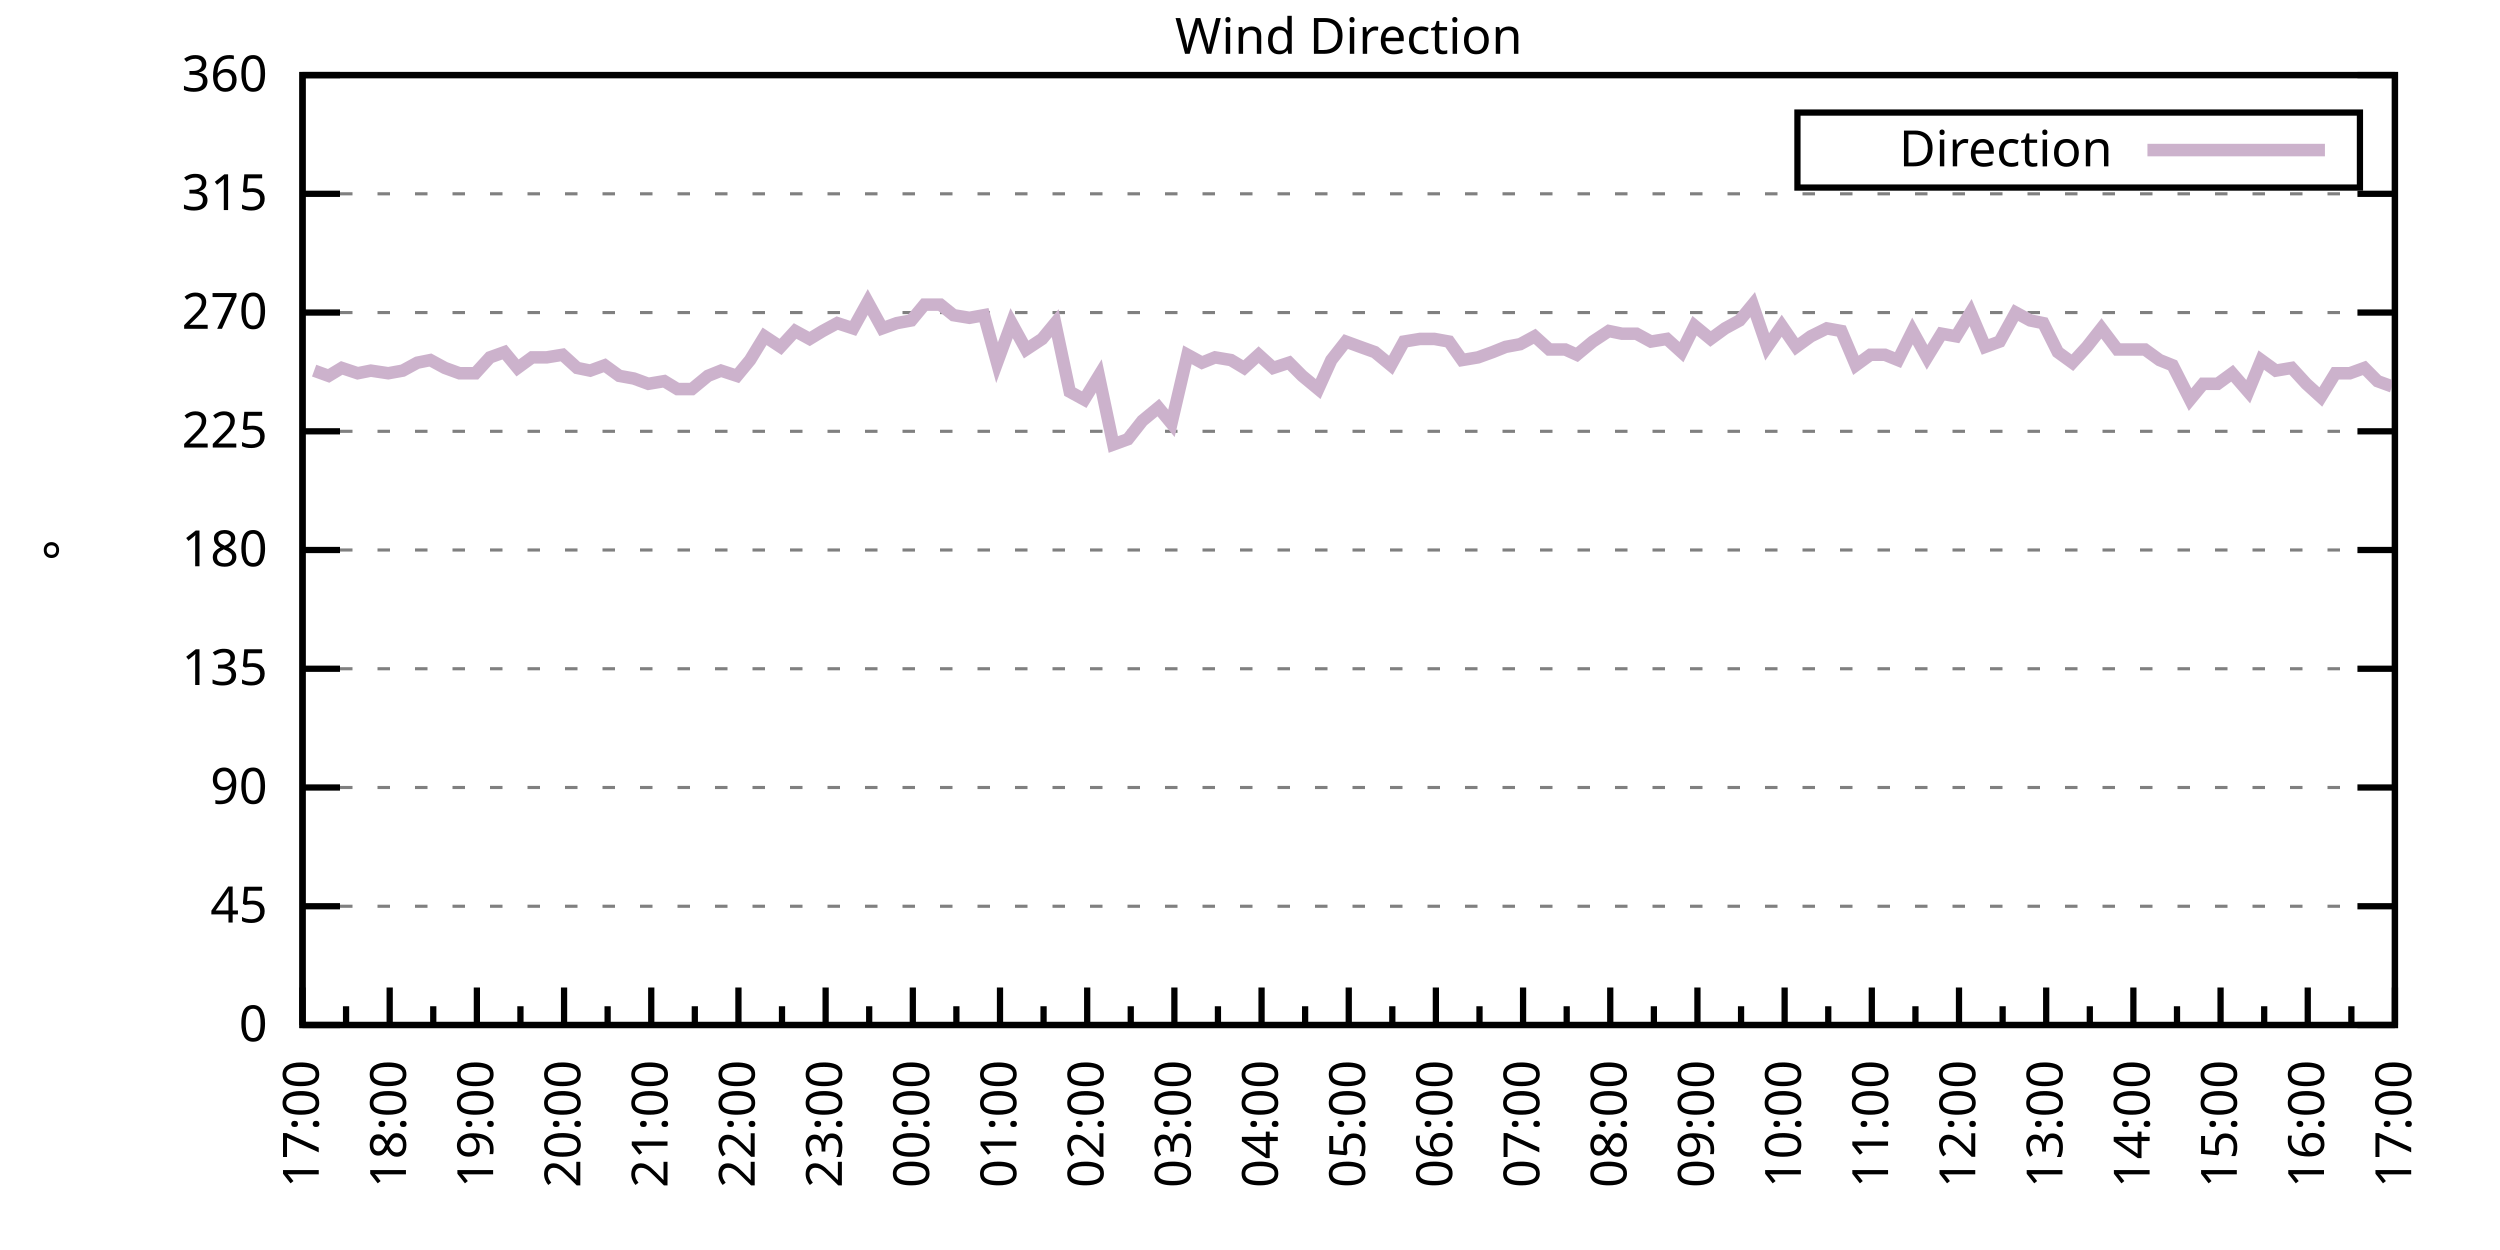
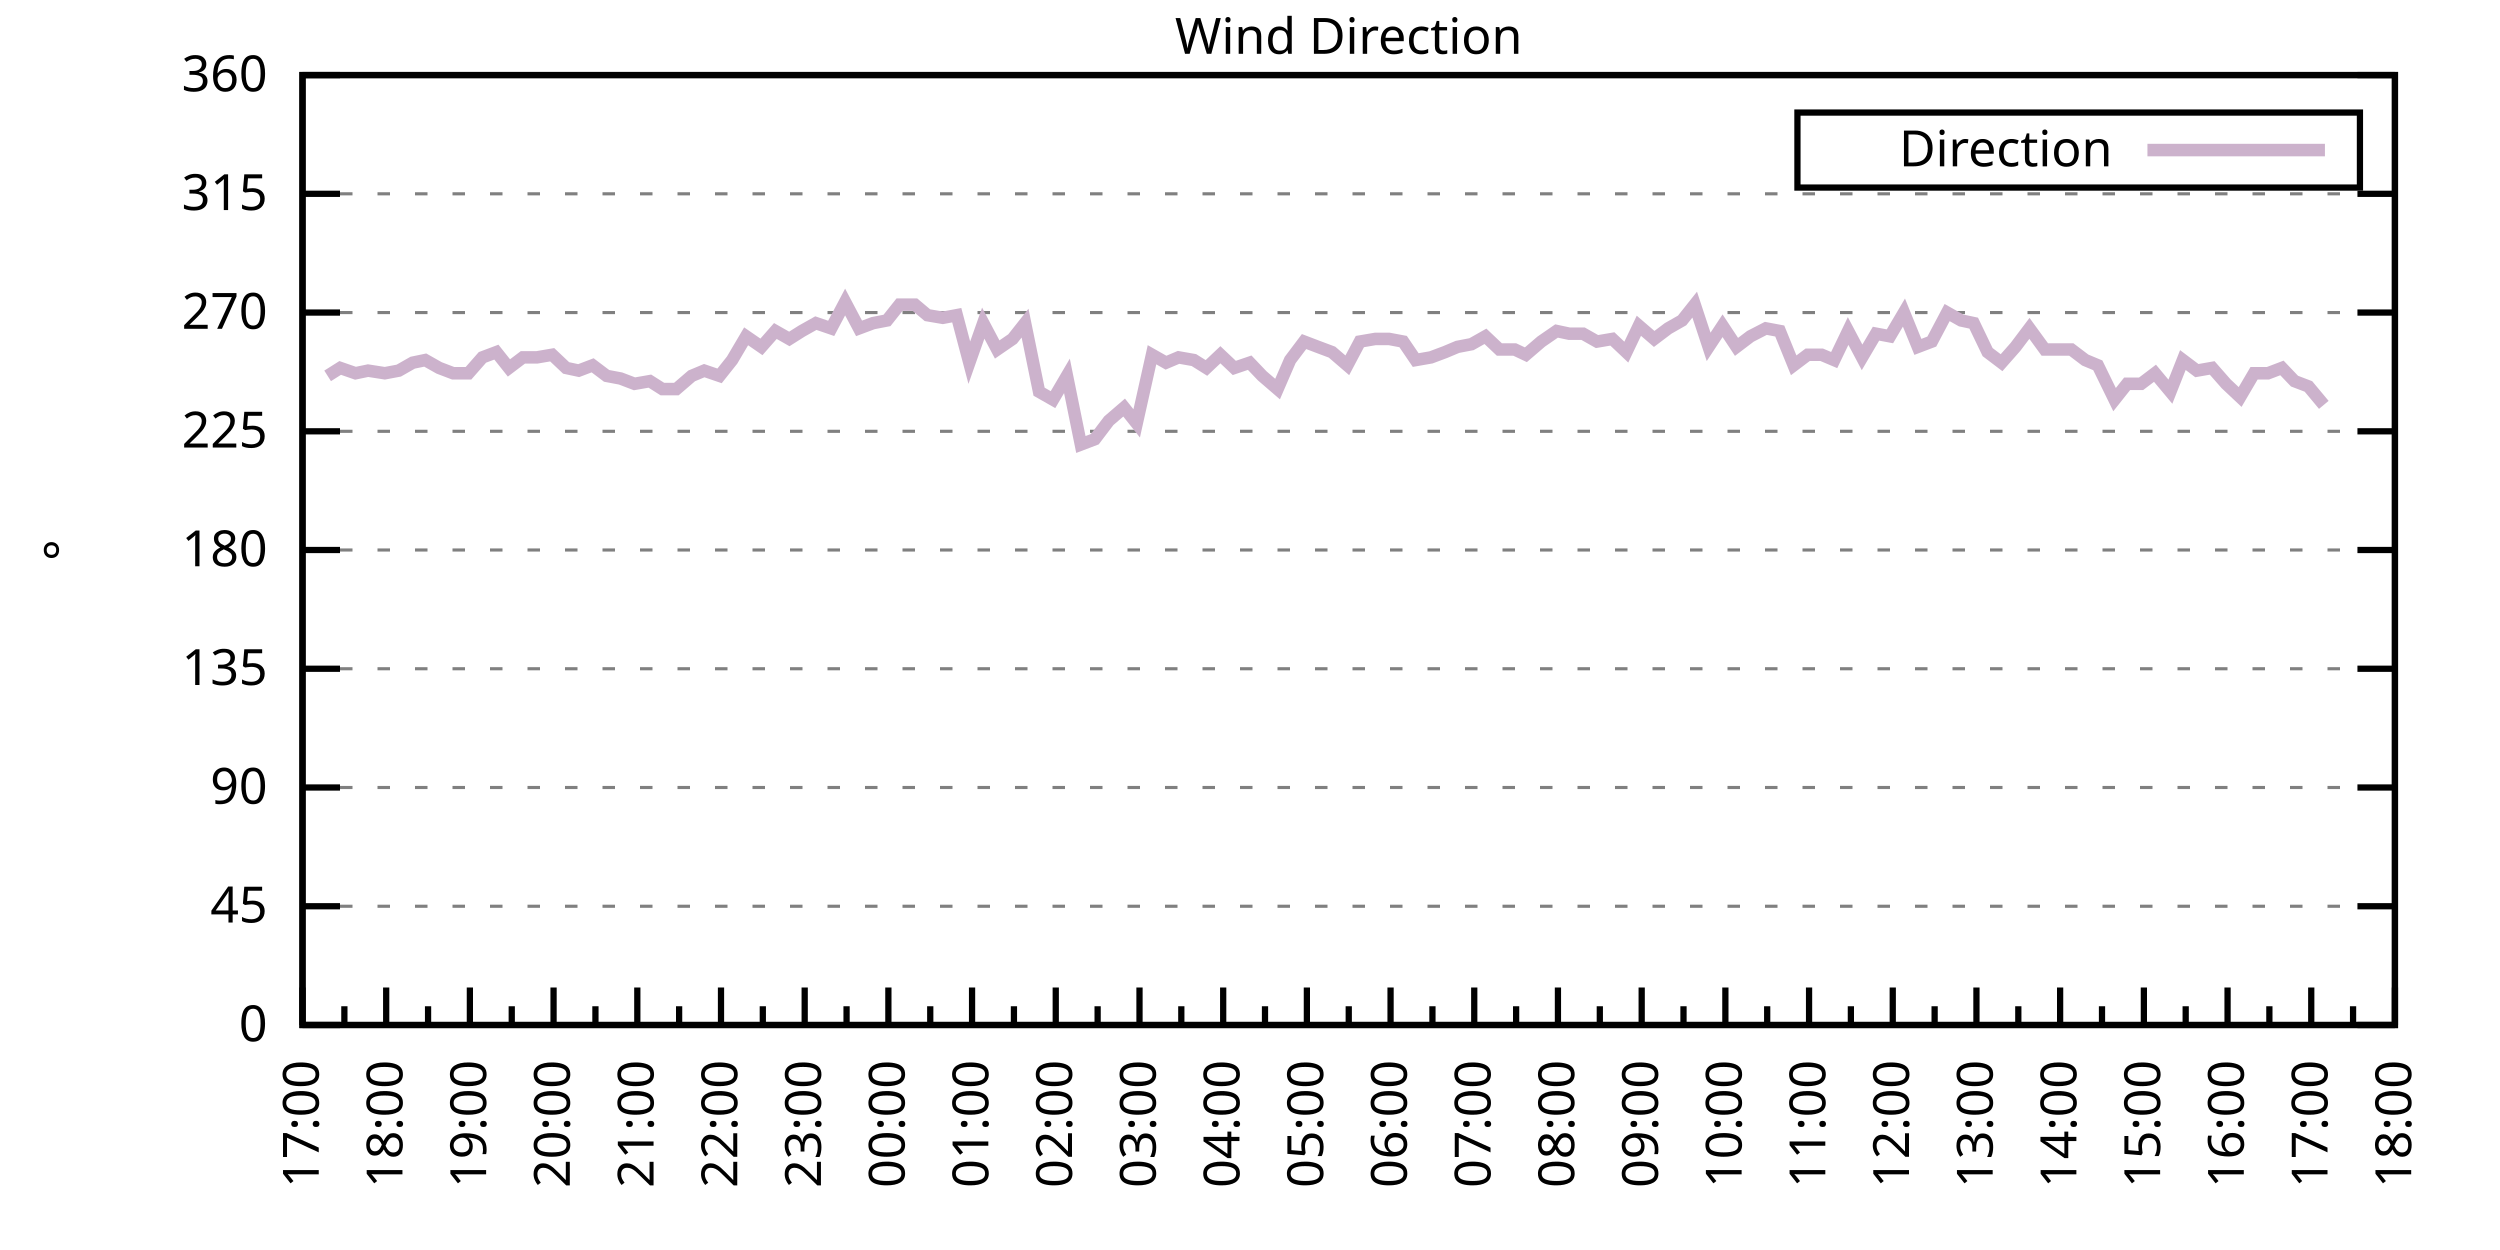
<svg xmlns="http://www.w3.org/2000/svg" xmlns:xlink="http://www.w3.org/1999/xlink" width="400" height="200" viewBox="0 0 400 200">
  <g id="gnuplot_canvas">
    <rect x="0" y="0" width="400" height="200" fill="none" />
    <defs>
      <circle id="gpDot" r="0.5" stroke-width="0.5" stroke="currentColor" />
      <path id="gpPt0" stroke-width="0.333" stroke="currentColor" d="M-1,0 h2 M0,-1 v2" />
      <path id="gpPt1" stroke-width="0.333" stroke="currentColor" d="M-1,-1 L1,1 M1,-1 L-1,1" />
      <path id="gpPt2" stroke-width="0.333" stroke="currentColor" d="M-1,0 L1,0 M0,-1 L0,1 M-1,-1 L1,1 M-1,1 L1,-1" />
      <rect id="gpPt3" stroke-width="0.333" stroke="currentColor" x="-1" y="-1" width="2" height="2" />
      <rect id="gpPt4" stroke-width="0.333" stroke="currentColor" fill="currentColor" x="-1" y="-1" width="2" height="2" />
      <circle id="gpPt5" stroke-width="0.333" stroke="currentColor" cx="0" cy="0" r="1" />
      <use xlink:href="#gpPt5" id="gpPt6" fill="currentColor" stroke="none" />
      <path id="gpPt7" stroke-width="0.333" stroke="currentColor" d="M0,-1.33 L-1.33,0.67 L1.33,0.67 z" />
      <use xlink:href="#gpPt7" id="gpPt8" fill="currentColor" stroke="none" />
      <use xlink:href="#gpPt7" id="gpPt9" stroke="currentColor" transform="rotate(180)" />
      <use xlink:href="#gpPt9" id="gpPt10" fill="currentColor" stroke="none" />
      <use xlink:href="#gpPt3" id="gpPt11" stroke="currentColor" transform="rotate(45)" />
      <use xlink:href="#gpPt11" id="gpPt12" fill="currentColor" stroke="none" />
      <path id="gpPt13" stroke-width="0.333" stroke="currentColor" d="M0,1.330 L1.265,0.411 L0.782,-1.067 L-0.782,-1.076 L-1.265,0.411 z" />
      <use xlink:href="#gpPt13" id="gpPt14" fill="currentColor" stroke="none" />
      <filter id="textbox" filterUnits="objectBoundingBox" x="0" y="0" height="1" width="1">
        <feFlood flood-color="white" flood-opacity="1" result="bgnd" />
        <feComposite in="SourceGraphic" in2="bgnd" operator="atop" />
      </filter>
      <filter id="greybox" filterUnits="objectBoundingBox" x="0" y="0" height="1" width="1">
        <feFlood flood-color="lightgrey" flood-opacity="1" result="grey" />
        <feComposite in="SourceGraphic" in2="grey" operator="atop" />
      </filter>
    </defs>
    <g fill="none" color="white" stroke="currentColor" stroke-width="1.00" stroke-linecap="butt" stroke-linejoin="miter">
</g>
    <g fill="none" color="black" stroke="currentColor" stroke-width="1.00" stroke-linecap="butt" stroke-linejoin="miter">
      <g stroke="none" shape-rendering="crispEdges">
        <polygon fill="rgb(255, 255, 255)" points="48.40,164.00 383.18,164.00 383.18,12.02 48.40,12.02 " />
      </g>
    </g>
    <g fill="none" color="black" stroke="currentColor" stroke-width="1.00" stroke-linecap="butt" stroke-linejoin="miter">
</g>
    <g fill="none" color="black" stroke="black" stroke-width="0.50" stroke-linecap="butt" stroke-linejoin="miter">
</g>
    <g fill="none" color="gray" stroke="currentColor" stroke-width="0.50" stroke-linecap="butt" stroke-linejoin="miter">
      <path stroke="gray" stroke-dasharray="2,4" class="gridline" d="M48.40,164.00 L383.19,164.00  " />
    </g>
    <g fill="none" color="gray" stroke="gray" stroke-width="1.00" stroke-linecap="butt" stroke-linejoin="miter">
</g>
    <g fill="none" color="black" stroke="currentColor" stroke-width="1.00" stroke-linecap="butt" stroke-linejoin="miter">
      <path stroke="black" d="M48.40,164.00 L54.40,164.00 M383.19,164.00 L377.19,164.00  " />
      <g transform="translate(42.80,166.60)" stroke="none" fill="black" font-family="Sans" font-size="8.00" text-anchor="end">
        <text>
          <tspan font-family="Sans"> 0</tspan>
        </text>
      </g>
    </g>
    <g fill="none" color="black" stroke="currentColor" stroke-width="1.00" stroke-linecap="butt" stroke-linejoin="miter">
</g>
    <g fill="none" color="black" stroke="black" stroke-width="0.50" stroke-linecap="butt" stroke-linejoin="miter">
</g>
    <g fill="none" color="gray" stroke="currentColor" stroke-width="0.50" stroke-linecap="butt" stroke-linejoin="miter">
      <path stroke="gray" stroke-dasharray="2,4" class="gridline" d="M48.40,145.00 L383.19,145.00  " />
    </g>
    <g fill="none" color="gray" stroke="gray" stroke-width="1.00" stroke-linecap="butt" stroke-linejoin="miter">
</g>
    <g fill="none" color="black" stroke="currentColor" stroke-width="1.00" stroke-linecap="butt" stroke-linejoin="miter">
      <path stroke="black" d="M48.40,145.00 L54.40,145.00 M383.19,145.00 L377.19,145.00  " />
      <g transform="translate(42.80,147.60)" stroke="none" fill="black" font-family="Sans" font-size="8.00" text-anchor="end">
        <text>
          <tspan font-family="Sans"> 45</tspan>
        </text>
      </g>
    </g>
    <g fill="none" color="black" stroke="currentColor" stroke-width="1.00" stroke-linecap="butt" stroke-linejoin="miter">
</g>
    <g fill="none" color="black" stroke="black" stroke-width="0.50" stroke-linecap="butt" stroke-linejoin="miter">
</g>
    <g fill="none" color="gray" stroke="currentColor" stroke-width="0.50" stroke-linecap="butt" stroke-linejoin="miter">
      <path stroke="gray" stroke-dasharray="2,4" class="gridline" d="M48.40,126.00 L383.19,126.00  " />
    </g>
    <g fill="none" color="gray" stroke="gray" stroke-width="1.00" stroke-linecap="butt" stroke-linejoin="miter">
</g>
    <g fill="none" color="black" stroke="currentColor" stroke-width="1.00" stroke-linecap="butt" stroke-linejoin="miter">
      <path stroke="black" d="M48.40,126.00 L54.40,126.00 M383.19,126.00 L377.19,126.00  " />
      <g transform="translate(42.80,128.60)" stroke="none" fill="black" font-family="Sans" font-size="8.00" text-anchor="end">
        <text>
          <tspan font-family="Sans"> 90</tspan>
        </text>
      </g>
    </g>
    <g fill="none" color="black" stroke="currentColor" stroke-width="1.00" stroke-linecap="butt" stroke-linejoin="miter">
</g>
    <g fill="none" color="black" stroke="black" stroke-width="0.50" stroke-linecap="butt" stroke-linejoin="miter">
</g>
    <g fill="none" color="gray" stroke="currentColor" stroke-width="0.50" stroke-linecap="butt" stroke-linejoin="miter">
      <path stroke="gray" stroke-dasharray="2,4" class="gridline" d="M48.40,107.00 L383.19,107.00  " />
    </g>
    <g fill="none" color="gray" stroke="gray" stroke-width="1.00" stroke-linecap="butt" stroke-linejoin="miter">
</g>
    <g fill="none" color="black" stroke="currentColor" stroke-width="1.00" stroke-linecap="butt" stroke-linejoin="miter">
      <path stroke="black" d="M48.40,107.00 L54.40,107.00 M383.19,107.00 L377.19,107.00  " />
      <g transform="translate(42.80,109.60)" stroke="none" fill="black" font-family="Sans" font-size="8.00" text-anchor="end">
        <text>
          <tspan font-family="Sans"> 135</tspan>
        </text>
      </g>
    </g>
    <g fill="none" color="black" stroke="currentColor" stroke-width="1.00" stroke-linecap="butt" stroke-linejoin="miter">
</g>
    <g fill="none" color="black" stroke="black" stroke-width="0.50" stroke-linecap="butt" stroke-linejoin="miter">
</g>
    <g fill="none" color="gray" stroke="currentColor" stroke-width="0.50" stroke-linecap="butt" stroke-linejoin="miter">
      <path stroke="gray" stroke-dasharray="2,4" class="gridline" d="M48.40,88.00 L383.19,88.00  " />
    </g>
    <g fill="none" color="gray" stroke="gray" stroke-width="1.00" stroke-linecap="butt" stroke-linejoin="miter">
</g>
    <g fill="none" color="black" stroke="currentColor" stroke-width="1.00" stroke-linecap="butt" stroke-linejoin="miter">
      <path stroke="black" d="M48.40,88.00 L54.40,88.00 M383.19,88.00 L377.19,88.00  " />
      <g transform="translate(42.80,90.60)" stroke="none" fill="black" font-family="Sans" font-size="8.00" text-anchor="end">
        <text>
          <tspan font-family="Sans"> 180</tspan>
        </text>
      </g>
    </g>
    <g fill="none" color="black" stroke="currentColor" stroke-width="1.00" stroke-linecap="butt" stroke-linejoin="miter">
</g>
    <g fill="none" color="black" stroke="black" stroke-width="0.50" stroke-linecap="butt" stroke-linejoin="miter">
</g>
    <g fill="none" color="gray" stroke="currentColor" stroke-width="0.50" stroke-linecap="butt" stroke-linejoin="miter">
      <path stroke="gray" stroke-dasharray="2,4" class="gridline" d="M48.40,69.01 L383.19,69.01  " />
    </g>
    <g fill="none" color="gray" stroke="gray" stroke-width="1.00" stroke-linecap="butt" stroke-linejoin="miter">
</g>
    <g fill="none" color="black" stroke="currentColor" stroke-width="1.00" stroke-linecap="butt" stroke-linejoin="miter">
      <path stroke="black" d="M48.40,69.01 L54.40,69.01 M383.19,69.01 L377.19,69.01  " />
      <g transform="translate(42.80,71.61)" stroke="none" fill="black" font-family="Sans" font-size="8.00" text-anchor="end">
        <text>
          <tspan font-family="Sans"> 225</tspan>
        </text>
      </g>
    </g>
    <g fill="none" color="black" stroke="currentColor" stroke-width="1.00" stroke-linecap="butt" stroke-linejoin="miter">
</g>
    <g fill="none" color="black" stroke="black" stroke-width="0.50" stroke-linecap="butt" stroke-linejoin="miter">
</g>
    <g fill="none" color="gray" stroke="currentColor" stroke-width="0.50" stroke-linecap="butt" stroke-linejoin="miter">
      <path stroke="gray" stroke-dasharray="2,4" class="gridline" d="M48.40,50.01 L383.19,50.01  " />
    </g>
    <g fill="none" color="gray" stroke="gray" stroke-width="1.00" stroke-linecap="butt" stroke-linejoin="miter">
</g>
    <g fill="none" color="black" stroke="currentColor" stroke-width="1.00" stroke-linecap="butt" stroke-linejoin="miter">
      <path stroke="black" d="M48.40,50.01 L54.40,50.01 M383.19,50.01 L377.19,50.01  " />
      <g transform="translate(42.80,52.61)" stroke="none" fill="black" font-family="Sans" font-size="8.00" text-anchor="end">
        <text>
          <tspan font-family="Sans"> 270</tspan>
        </text>
      </g>
    </g>
    <g fill="none" color="black" stroke="currentColor" stroke-width="1.00" stroke-linecap="butt" stroke-linejoin="miter">
</g>
    <g fill="none" color="black" stroke="black" stroke-width="0.50" stroke-linecap="butt" stroke-linejoin="miter">
</g>
    <g fill="none" color="gray" stroke="currentColor" stroke-width="0.50" stroke-linecap="butt" stroke-linejoin="miter">
      <path stroke="gray" stroke-dasharray="2,4" class="gridline" d="M48.40,31.01 L383.19,31.01  " />
    </g>
    <g fill="none" color="gray" stroke="gray" stroke-width="1.00" stroke-linecap="butt" stroke-linejoin="miter">
</g>
    <g fill="none" color="black" stroke="currentColor" stroke-width="1.00" stroke-linecap="butt" stroke-linejoin="miter">
      <path stroke="black" d="M48.40,31.01 L54.40,31.01 M383.19,31.01 L377.19,31.01  " />
      <g transform="translate(42.80,33.61)" stroke="none" fill="black" font-family="Sans" font-size="8.00" text-anchor="end">
        <text>
          <tspan font-family="Sans"> 315</tspan>
        </text>
      </g>
    </g>
    <g fill="none" color="black" stroke="currentColor" stroke-width="1.00" stroke-linecap="butt" stroke-linejoin="miter">
</g>
    <g fill="none" color="black" stroke="black" stroke-width="0.50" stroke-linecap="butt" stroke-linejoin="miter">
</g>
    <g fill="none" color="gray" stroke="currentColor" stroke-width="0.50" stroke-linecap="butt" stroke-linejoin="miter">
      <path stroke="gray" stroke-dasharray="2,4" class="gridline" d="M48.40,12.01 L383.19,12.01  " />
    </g>
    <g fill="none" color="gray" stroke="gray" stroke-width="1.00" stroke-linecap="butt" stroke-linejoin="miter">
</g>
    <g fill="none" color="black" stroke="currentColor" stroke-width="1.00" stroke-linecap="butt" stroke-linejoin="miter">
      <path stroke="black" d="M48.40,12.01 L54.40,12.01 M383.19,12.01 L377.19,12.01  " />
      <g transform="translate(42.80,14.61)" stroke="none" fill="black" font-family="Sans" font-size="8.00" text-anchor="end">
        <text>
          <tspan font-family="Sans"> 360</tspan>
        </text>
      </g>
    </g>
    <g fill="none" color="black" stroke="currentColor" stroke-width="1.00" stroke-linecap="butt" stroke-linejoin="miter">
      <path stroke="black" d="M48.40,164.00 L48.40,158.00  " />
      <g transform="translate(51.00,169.60) rotate(270)" stroke="none" fill="black" font-family="Sans" font-size="8.00" text-anchor="end">
        <text>
          <tspan font-family="Sans">17:00</tspan>
        </text>
      </g>
    </g>
    <g fill="none" color="black" stroke="currentColor" stroke-width="1.00" stroke-linecap="butt" stroke-linejoin="miter">
-       <path stroke="black" d="M55.37,164.00 L55.37,161.00 M62.35,164.00 L62.35,158.00  " />
-       <g transform="translate(64.95,169.60) rotate(270)" stroke="none" fill="black" font-family="Sans" font-size="8.00" text-anchor="end">
+       <path stroke="black" d="M55.10,164.00 L55.10,161.00 M61.79,164.00 L61.79,158.00  " />
+       <g transform="translate(64.39,169.60) rotate(270)" stroke="none" fill="black" font-family="Sans" font-size="8.00" text-anchor="end">
        <text>
          <tspan font-family="Sans">18:00</tspan>
        </text>
      </g>
    </g>
    <g fill="none" color="black" stroke="currentColor" stroke-width="1.00" stroke-linecap="butt" stroke-linejoin="miter">
-       <path stroke="black" d="M69.32,164.00 L69.32,161.00 M76.30,164.00 L76.30,158.00  " />
-       <g transform="translate(78.90,169.60) rotate(270)" stroke="none" fill="black" font-family="Sans" font-size="8.00" text-anchor="end">
+       <path stroke="black" d="M68.49,164.00 L68.49,161.00 M75.18,164.00 L75.18,158.00  " />
+       <g transform="translate(77.78,169.60) rotate(270)" stroke="none" fill="black" font-family="Sans" font-size="8.00" text-anchor="end">
        <text>
          <tspan font-family="Sans">19:00</tspan>
        </text>
      </g>
    </g>
    <g fill="none" color="black" stroke="currentColor" stroke-width="1.00" stroke-linecap="butt" stroke-linejoin="miter">
-       <path stroke="black" d="M83.27,164.00 L83.27,161.00 M90.25,164.00 L90.25,158.00  " />
-       <g transform="translate(92.85,169.60) rotate(270)" stroke="none" fill="black" font-family="Sans" font-size="8.00" text-anchor="end">
+       <path stroke="black" d="M81.88,164.00 L81.88,161.00 M88.57,164.00 L88.57,158.00  " />
+       <g transform="translate(91.17,169.60) rotate(270)" stroke="none" fill="black" font-family="Sans" font-size="8.00" text-anchor="end">
        <text>
          <tspan font-family="Sans">20:00</tspan>
        </text>
      </g>
    </g>
    <g fill="none" color="black" stroke="currentColor" stroke-width="1.00" stroke-linecap="butt" stroke-linejoin="miter">
-       <path stroke="black" d="M97.22,164.00 L97.22,161.00 M104.20,164.00 L104.20,158.00  " />
-       <g transform="translate(106.80,169.60) rotate(270)" stroke="none" fill="black" font-family="Sans" font-size="8.00" text-anchor="end">
+       <path stroke="black" d="M95.27,164.00 L95.27,161.00 M101.97,164.00 L101.97,158.00  " />
+       <g transform="translate(104.57,169.60) rotate(270)" stroke="none" fill="black" font-family="Sans" font-size="8.00" text-anchor="end">
        <text>
          <tspan font-family="Sans">21:00</tspan>
        </text>
      </g>
    </g>
    <g fill="none" color="black" stroke="currentColor" stroke-width="1.00" stroke-linecap="butt" stroke-linejoin="miter">
-       <path stroke="black" d="M111.17,164.00 L111.17,161.00 M118.15,164.00 L118.15,158.00  " />
-       <g transform="translate(120.75,169.60) rotate(270)" stroke="none" fill="black" font-family="Sans" font-size="8.00" text-anchor="end">
+       <path stroke="black" d="M108.66,164.00 L108.66,161.00 M115.36,164.00 L115.36,158.00  " />
+       <g transform="translate(117.96,169.60) rotate(270)" stroke="none" fill="black" font-family="Sans" font-size="8.00" text-anchor="end">
        <text>
          <tspan font-family="Sans">22:00</tspan>
        </text>
      </g>
    </g>
    <g fill="none" color="black" stroke="currentColor" stroke-width="1.00" stroke-linecap="butt" stroke-linejoin="miter">
-       <path stroke="black" d="M125.12,164.00 L125.12,161.00 M132.10,164.00 L132.10,158.00  " />
-       <g transform="translate(134.70,169.60) rotate(270)" stroke="none" fill="black" font-family="Sans" font-size="8.00" text-anchor="end">
+       <path stroke="black" d="M122.05,164.00 L122.05,161.00 M128.75,164.00 L128.75,158.00  " />
+       <g transform="translate(131.35,169.60) rotate(270)" stroke="none" fill="black" font-family="Sans" font-size="8.00" text-anchor="end">
        <text>
          <tspan font-family="Sans">23:00</tspan>
        </text>
      </g>
    </g>
    <g fill="none" color="black" stroke="currentColor" stroke-width="1.00" stroke-linecap="butt" stroke-linejoin="miter">
-       <path stroke="black" d="M139.07,164.00 L139.07,161.00 M146.05,164.00 L146.05,158.00  " />
-       <g transform="translate(148.65,169.60) rotate(270)" stroke="none" fill="black" font-family="Sans" font-size="8.00" text-anchor="end">
+       <path stroke="black" d="M135.45,164.00 L135.45,161.00 M142.14,164.00 L142.14,158.00  " />
+       <g transform="translate(144.74,169.60) rotate(270)" stroke="none" fill="black" font-family="Sans" font-size="8.00" text-anchor="end">
        <text>
          <tspan font-family="Sans">00:00</tspan>
        </text>
      </g>
    </g>
    <g fill="none" color="black" stroke="currentColor" stroke-width="1.00" stroke-linecap="butt" stroke-linejoin="miter">
-       <path stroke="black" d="M153.02,164.00 L153.02,161.00 M160.00,164.00 L160.00,158.00  " />
-       <g transform="translate(162.60,169.60) rotate(270)" stroke="none" fill="black" font-family="Sans" font-size="8.00" text-anchor="end">
+       <path stroke="black" d="M148.84,164.00 L148.84,161.00 M155.53,164.00 L155.53,158.00  " />
+       <g transform="translate(158.13,169.60) rotate(270)" stroke="none" fill="black" font-family="Sans" font-size="8.00" text-anchor="end">
        <text>
          <tspan font-family="Sans">01:00</tspan>
        </text>
      </g>
    </g>
    <g fill="none" color="black" stroke="currentColor" stroke-width="1.00" stroke-linecap="butt" stroke-linejoin="miter">
-       <path stroke="black" d="M166.97,164.00 L166.97,161.00 M173.95,164.00 L173.95,158.00  " />
-       <g transform="translate(176.55,169.60) rotate(270)" stroke="none" fill="black" font-family="Sans" font-size="8.00" text-anchor="end">
+       <path stroke="black" d="M162.23,164.00 L162.23,161.00 M168.92,164.00 L168.92,158.00  " />
+       <g transform="translate(171.52,169.60) rotate(270)" stroke="none" fill="black" font-family="Sans" font-size="8.00" text-anchor="end">
        <text>
          <tspan font-family="Sans">02:00</tspan>
        </text>
      </g>
    </g>
    <g fill="none" color="black" stroke="currentColor" stroke-width="1.00" stroke-linecap="butt" stroke-linejoin="miter">
-       <path stroke="black" d="M180.92,164.00 L180.92,161.00 M187.90,164.00 L187.90,158.00  " />
-       <g transform="translate(190.50,169.60) rotate(270)" stroke="none" fill="black" font-family="Sans" font-size="8.00" text-anchor="end">
+       <path stroke="black" d="M175.62,164.00 L175.62,161.00 M182.32,164.00 L182.32,158.00  " />
+       <g transform="translate(184.92,169.60) rotate(270)" stroke="none" fill="black" font-family="Sans" font-size="8.00" text-anchor="end">
        <text>
          <tspan font-family="Sans">03:00</tspan>
        </text>
      </g>
    </g>
    <g fill="none" color="black" stroke="currentColor" stroke-width="1.00" stroke-linecap="butt" stroke-linejoin="miter">
-       <path stroke="black" d="M194.87,164.00 L194.87,161.00 M201.85,164.00 L201.85,158.00  " />
-       <g transform="translate(204.45,169.60) rotate(270)" stroke="none" fill="black" font-family="Sans" font-size="8.00" text-anchor="end">
+       <path stroke="black" d="M189.01,164.00 L189.01,161.00 M195.71,164.00 L195.71,158.00  " />
+       <g transform="translate(198.31,169.60) rotate(270)" stroke="none" fill="black" font-family="Sans" font-size="8.00" text-anchor="end">
        <text>
          <tspan font-family="Sans">04:00</tspan>
        </text>
      </g>
    </g>
    <g fill="none" color="black" stroke="currentColor" stroke-width="1.00" stroke-linecap="butt" stroke-linejoin="miter">
-       <path stroke="black" d="M208.82,164.00 L208.82,161.00 M215.80,164.00 L215.80,158.00  " />
-       <g transform="translate(218.40,169.60) rotate(270)" stroke="none" fill="black" font-family="Sans" font-size="8.00" text-anchor="end">
+       <path stroke="black" d="M202.40,164.00 L202.40,161.00 M209.10,164.00 L209.10,158.00  " />
+       <g transform="translate(211.70,169.60) rotate(270)" stroke="none" fill="black" font-family="Sans" font-size="8.00" text-anchor="end">
        <text>
          <tspan font-family="Sans">05:00</tspan>
        </text>
      </g>
    </g>
    <g fill="none" color="black" stroke="currentColor" stroke-width="1.00" stroke-linecap="butt" stroke-linejoin="miter">
-       <path stroke="black" d="M222.77,164.00 L222.77,161.00 M229.74,164.00 L229.74,158.00  " />
-       <g transform="translate(232.34,169.60) rotate(270)" stroke="none" fill="black" font-family="Sans" font-size="8.00" text-anchor="end">
+       <path stroke="black" d="M215.80,164.00 L215.80,161.00 M222.49,164.00 L222.49,158.00  " />
+       <g transform="translate(225.09,169.60) rotate(270)" stroke="none" fill="black" font-family="Sans" font-size="8.00" text-anchor="end">
        <text>
          <tspan font-family="Sans">06:00</tspan>
        </text>
      </g>
    </g>
    <g fill="none" color="black" stroke="currentColor" stroke-width="1.00" stroke-linecap="butt" stroke-linejoin="miter">
-       <path stroke="black" d="M236.72,164.00 L236.72,161.00 M243.69,164.00 L243.69,158.00  " />
-       <g transform="translate(246.29,169.60) rotate(270)" stroke="none" fill="black" font-family="Sans" font-size="8.00" text-anchor="end">
+       <path stroke="black" d="M229.19,164.00 L229.19,161.00 M235.88,164.00 L235.88,158.00  " />
+       <g transform="translate(238.48,169.60) rotate(270)" stroke="none" fill="black" font-family="Sans" font-size="8.00" text-anchor="end">
        <text>
          <tspan font-family="Sans">07:00</tspan>
        </text>
      </g>
    </g>
    <g fill="none" color="black" stroke="currentColor" stroke-width="1.00" stroke-linecap="butt" stroke-linejoin="miter">
-       <path stroke="black" d="M250.67,164.00 L250.67,161.00 M257.64,164.00 L257.64,158.00  " />
-       <g transform="translate(260.24,169.60) rotate(270)" stroke="none" fill="black" font-family="Sans" font-size="8.00" text-anchor="end">
+       <path stroke="black" d="M242.58,164.00 L242.58,161.00 M249.27,164.00 L249.27,158.00  " />
+       <g transform="translate(251.87,169.60) rotate(270)" stroke="none" fill="black" font-family="Sans" font-size="8.00" text-anchor="end">
        <text>
          <tspan font-family="Sans">08:00</tspan>
        </text>
      </g>
    </g>
    <g fill="none" color="black" stroke="currentColor" stroke-width="1.00" stroke-linecap="butt" stroke-linejoin="miter">
-       <path stroke="black" d="M264.62,164.00 L264.62,161.00 M271.59,164.00 L271.59,158.00  " />
-       <g transform="translate(274.19,169.60) rotate(270)" stroke="none" fill="black" font-family="Sans" font-size="8.00" text-anchor="end">
+       <path stroke="black" d="M255.97,164.00 L255.97,161.00 M262.67,164.00 L262.67,158.00  " />
+       <g transform="translate(265.27,169.60) rotate(270)" stroke="none" fill="black" font-family="Sans" font-size="8.00" text-anchor="end">
        <text>
          <tspan font-family="Sans">09:00</tspan>
        </text>
      </g>
    </g>
    <g fill="none" color="black" stroke="currentColor" stroke-width="1.00" stroke-linecap="butt" stroke-linejoin="miter">
-       <path stroke="black" d="M278.57,164.00 L278.57,161.00 M285.54,164.00 L285.54,158.00  " />
-       <g transform="translate(288.14,169.60) rotate(270)" stroke="none" fill="black" font-family="Sans" font-size="8.00" text-anchor="end">
+       <path stroke="black" d="M269.36,164.00 L269.36,161.00 M276.06,164.00 L276.06,158.00  " />
+       <g transform="translate(278.66,169.60) rotate(270)" stroke="none" fill="black" font-family="Sans" font-size="8.00" text-anchor="end">
        <text>
          <tspan font-family="Sans">10:00</tspan>
        </text>
      </g>
    </g>
    <g fill="none" color="black" stroke="currentColor" stroke-width="1.00" stroke-linecap="butt" stroke-linejoin="miter">
-       <path stroke="black" d="M292.52,164.00 L292.52,161.00 M299.49,164.00 L299.49,158.00  " />
-       <g transform="translate(302.09,169.60) rotate(270)" stroke="none" fill="black" font-family="Sans" font-size="8.00" text-anchor="end">
+       <path stroke="black" d="M282.75,164.00 L282.75,161.00 M289.45,164.00 L289.45,158.00  " />
+       <g transform="translate(292.05,169.60) rotate(270)" stroke="none" fill="black" font-family="Sans" font-size="8.00" text-anchor="end">
        <text>
          <tspan font-family="Sans">11:00</tspan>
        </text>
      </g>
    </g>
    <g fill="none" color="black" stroke="currentColor" stroke-width="1.00" stroke-linecap="butt" stroke-linejoin="miter">
-       <path stroke="black" d="M306.47,164.00 L306.47,161.00 M313.44,164.00 L313.44,158.00  " />
-       <g transform="translate(316.04,169.60) rotate(270)" stroke="none" fill="black" font-family="Sans" font-size="8.00" text-anchor="end">
+       <path stroke="black" d="M296.14,164.00 L296.14,161.00 M302.84,164.00 L302.84,158.00  " />
+       <g transform="translate(305.44,169.60) rotate(270)" stroke="none" fill="black" font-family="Sans" font-size="8.00" text-anchor="end">
        <text>
          <tspan font-family="Sans">12:00</tspan>
        </text>
      </g>
    </g>
    <g fill="none" color="black" stroke="currentColor" stroke-width="1.00" stroke-linecap="butt" stroke-linejoin="miter">
-       <path stroke="black" d="M320.42,164.00 L320.42,161.00 M327.39,164.00 L327.39,158.00  " />
-       <g transform="translate(329.99,169.60) rotate(270)" stroke="none" fill="black" font-family="Sans" font-size="8.00" text-anchor="end">
+       <path stroke="black" d="M309.54,164.00 L309.54,161.00 M316.23,164.00 L316.23,158.00  " />
+       <g transform="translate(318.83,169.60) rotate(270)" stroke="none" fill="black" font-family="Sans" font-size="8.00" text-anchor="end">
        <text>
          <tspan font-family="Sans">13:00</tspan>
        </text>
      </g>
    </g>
    <g fill="none" color="black" stroke="currentColor" stroke-width="1.00" stroke-linecap="butt" stroke-linejoin="miter">
-       <path stroke="black" d="M334.37,164.00 L334.37,161.00 M341.34,164.00 L341.34,158.00  " />
-       <g transform="translate(343.94,169.60) rotate(270)" stroke="none" fill="black" font-family="Sans" font-size="8.00" text-anchor="end">
+       <path stroke="black" d="M322.93,164.00 L322.93,161.00 M329.62,164.00 L329.62,158.00  " />
+       <g transform="translate(332.22,169.60) rotate(270)" stroke="none" fill="black" font-family="Sans" font-size="8.00" text-anchor="end">
        <text>
          <tspan font-family="Sans">14:00</tspan>
        </text>
      </g>
    </g>
    <g fill="none" color="black" stroke="currentColor" stroke-width="1.00" stroke-linecap="butt" stroke-linejoin="miter">
-       <path stroke="black" d="M348.32,164.00 L348.32,161.00 M355.29,164.00 L355.29,158.00  " />
-       <g transform="translate(357.89,169.60) rotate(270)" stroke="none" fill="black" font-family="Sans" font-size="8.00" text-anchor="end">
+       <path stroke="black" d="M336.32,164.00 L336.32,161.00 M343.02,164.00 L343.02,158.00  " />
+       <g transform="translate(345.62,169.60) rotate(270)" stroke="none" fill="black" font-family="Sans" font-size="8.00" text-anchor="end">
        <text>
          <tspan font-family="Sans">15:00</tspan>
        </text>
      </g>
    </g>
    <g fill="none" color="black" stroke="currentColor" stroke-width="1.00" stroke-linecap="butt" stroke-linejoin="miter">
-       <path stroke="black" d="M362.27,164.00 L362.27,161.00 M369.24,164.00 L369.24,158.00  " />
-       <g transform="translate(371.84,169.60) rotate(270)" stroke="none" fill="black" font-family="Sans" font-size="8.00" text-anchor="end">
+       <path stroke="black" d="M349.71,164.00 L349.71,161.00 M356.41,164.00 L356.41,158.00  " />
+       <g transform="translate(359.01,169.60) rotate(270)" stroke="none" fill="black" font-family="Sans" font-size="8.00" text-anchor="end">
        <text>
          <tspan font-family="Sans">16:00</tspan>
        </text>
      </g>
    </g>
    <g fill="none" color="black" stroke="currentColor" stroke-width="1.00" stroke-linecap="butt" stroke-linejoin="miter">
-       <path stroke="black" d="M376.22,164.00 L376.22,161.00 M383.19,164.00 L383.19,158.00  " />
+       <path stroke="black" d="M363.10,164.00 L363.10,161.00 M369.80,164.00 L369.80,158.00  " />
+       <g transform="translate(372.40,169.60) rotate(270)" stroke="none" fill="black" font-family="Sans" font-size="8.00" text-anchor="end">
+         <text>
+           <tspan font-family="Sans">17:00</tspan>
+         </text>
+       </g>
+     </g>
+     <g fill="none" color="black" stroke="currentColor" stroke-width="1.00" stroke-linecap="butt" stroke-linejoin="miter">
+       <path stroke="black" d="M376.49,164.00 L376.49,161.00 M383.19,164.00 L383.19,158.00  " />
      <g transform="translate(385.79,169.60) rotate(270)" stroke="none" fill="black" font-family="Sans" font-size="8.00" text-anchor="end">
        <text>
-           <tspan font-family="Sans">17:00</tspan>
+           <tspan font-family="Sans">18:00</tspan>
        </text>
      </g>
    </g>
    <g fill="none" color="black" stroke="currentColor" stroke-width="1.00" stroke-linecap="butt" stroke-linejoin="miter">
</g>
    <g fill="none" color="black" stroke="currentColor" stroke-width="1.00" stroke-linecap="butt" stroke-linejoin="miter">
      <path stroke="black" d="M48.40,12.01 L48.40,164.00 L383.19,164.00 L383.19,12.01 L48.40,12.01 Z  " />
    </g>
    <g fill="none" color="black" stroke="currentColor" stroke-width="1.00" stroke-linecap="butt" stroke-linejoin="miter">
      <g transform="translate(12.80,88.01) rotate(270)" stroke="none" fill="black" font-family="Sans" font-size="8.00" text-anchor="middle">
        <text>
          <tspan font-family="Sans">°</tspan>
        </text>
      </g>
    </g>
    <g fill="none" color="black" stroke="currentColor" stroke-width="1.00" stroke-linecap="butt" stroke-linejoin="miter">
</g>
    <g fill="none" color="black" stroke="currentColor" stroke-width="1.00" stroke-linecap="butt" stroke-linejoin="miter">
      <path stroke="black" d="M287.59,30.01 L287.59,18.01 L377.59,18.01 L377.59,30.01 L287.59,30.01 Z  " />
    </g>
    <g id="Wind_direction_plot_1">
      <g fill="none" color="white" stroke="black" stroke-width="2.00" stroke-linecap="butt" stroke-linejoin="miter">
</g>
      <g fill="none" color="black" stroke="currentColor" stroke-width="2.00" stroke-linecap="butt" stroke-linejoin="miter">
        <g transform="translate(337.99,26.61)" stroke="none" fill="black" font-family="Sans" font-size="8.00" text-anchor="end">
          <text>
            <tspan font-family="Sans">Direction</tspan>
          </text>
        </g>
      </g>
      <g fill="none" color="black" stroke="currentColor" stroke-width="2.00" stroke-linecap="butt" stroke-linejoin="miter">
-         <path stroke="rgb(204, 178, 204)" d="M343.59,24.01 L371.99,24.01 M50.26,59.30 L52.58,60.14 L54.68,58.87 L57.23,59.72 L59.33,59.30 L62.12,59.72   L64.44,59.30 L66.77,58.03 L68.86,57.61 L71.18,58.87 L73.51,59.72 L76.07,59.72 L78.39,57.18 L80.72,56.34   L82.81,58.87 L85.13,57.18 L87.46,57.18 L90.02,56.76 L92.34,58.87 L94.43,59.30 L96.76,58.45 L99.08,60.14   L101.41,60.56 L103.73,61.41 L106.29,60.98 L108.38,62.25 L110.71,62.25 L113.27,60.14 L115.36,59.30 L117.92,60.14   L120.01,57.61 L122.33,53.81 L124.89,55.50 L127.22,52.96 L129.54,54.23 L131.63,52.96 L133.96,51.70 L136.51,52.54   L138.84,48.32 L141.16,52.54 L143.49,51.70 L145.81,51.27 L147.91,48.74 L150.46,48.74 L152.56,50.43 L155.11,50.85   L157.44,50.43 L159.53,58.03 L161.86,51.70 L164.18,55.92 L166.74,54.23 L168.83,51.70 L171.16,62.67 L173.48,63.94   L175.81,60.14 L178.13,71.12 L180.46,70.27 L182.78,67.32 L185.34,65.21 L187.43,67.74 L189.99,56.76 L192.31,58.03   L194.41,57.18 L196.96,57.61 L199.06,58.87 L201.38,56.76 L203.71,58.87 L206.26,58.03 L208.36,60.14 L210.91,62.25   L213.01,57.61 L215.33,54.65 L217.65,55.50 L219.98,56.34 L222.54,58.45 L224.63,54.65 L227.19,54.23 L229.51,54.23   L231.84,54.65 L233.93,57.61 L236.49,57.18 L238.81,56.34 L240.90,55.50 L243.23,55.07 L245.55,53.81 L247.88,55.92   L250.44,55.92 L252.30,56.76 L254.85,54.65 L257.41,52.96 L259.50,53.39 L261.83,53.39 L264.15,54.65 L266.71,54.23   L269.04,56.34 L271.13,52.12 L273.69,54.23 L276.01,52.54 L278.34,51.27 L280.43,48.74 L282.75,55.50 L285.08,52.12   L287.40,55.50 L289.73,53.81 L292.29,52.54 L294.61,52.96 L296.94,58.45 L299.26,56.76 L301.58,56.76 L303.68,57.61   L306.00,52.96 L308.33,57.18 L310.65,53.39 L312.98,53.81 L315.30,50.01 L317.63,55.50 L319.95,54.65 L322.51,50.01   L324.83,51.27 L326.93,51.70 L329.25,56.34 L331.58,58.03 L333.90,55.50 L336.23,52.54 L338.78,55.92 L340.88,55.92   L343.20,55.92 L345.53,57.61 L347.62,58.45 L350.41,63.94 L352.50,61.41 L354.83,61.41 L357.15,59.72 L359.71,62.67   L361.80,57.61 L364.13,59.30 L366.68,58.87 L369.01,61.41 L371.33,63.52 L373.66,59.72 L375.98,59.72 L378.31,58.87   L380.40,60.98 L382.73,61.83  " />
+         <path stroke="rgb(204, 178, 204)" d="M343.59,24.01 L371.99,24.01 M52.42,60.14 L54.43,58.87 L56.88,59.72 L58.89,59.30 L61.57,59.72 L63.80,59.30   L66.03,58.03 L68.04,57.61 L70.27,58.87 L72.50,59.72 L74.96,59.72 L77.19,57.18 L79.42,56.34 L81.43,58.87   L83.66,57.18 L85.90,57.18 L88.35,56.76 L90.58,58.87 L92.59,59.30 L94.82,58.45 L97.06,60.14 L99.29,60.56   L101.52,61.41 L103.98,60.98 L105.98,62.25 L108.22,62.25 L110.67,60.14 L112.68,59.30 L115.13,60.14 L117.14,57.61   L119.38,53.81 L121.83,55.50 L124.06,52.96 L126.29,54.23 L128.30,52.96 L130.54,51.70 L132.99,52.54 L135.22,48.32   L137.45,52.54 L139.69,51.70 L141.92,51.27 L143.93,48.74 L146.38,48.74 L148.39,50.43 L150.85,50.85 L153.08,50.43   L155.09,58.03 L157.32,51.70 L159.55,55.92 L162.01,54.23 L164.01,51.70 L166.25,62.67 L168.48,63.94 L170.71,60.14   L172.94,71.12 L175.17,70.27 L177.41,67.32 L179.86,65.21 L181.87,67.74 L184.32,56.76 L186.56,58.03 L188.57,57.18   L191.02,57.61 L193.03,58.87 L195.26,56.76 L197.49,58.87 L199.95,58.03 L201.96,60.14 L204.41,62.25 L206.42,57.61   L208.65,54.65 L210.88,55.50 L213.12,56.34 L215.57,58.45 L217.58,54.65 L220.04,54.23 L222.27,54.23 L224.50,54.65   L226.51,57.61 L228.96,57.18 L231.20,56.34 L233.20,55.50 L235.44,55.07 L237.67,53.81 L239.90,55.92 L242.36,55.92   L244.14,56.76 L246.60,54.65 L249.05,52.96 L251.06,53.39 L253.29,53.39 L255.52,54.65 L257.98,54.23 L260.21,56.34   L262.22,52.12 L264.67,54.23 L266.91,52.54 L269.14,51.27 L271.15,48.74 L273.38,55.50 L275.61,52.12 L277.84,55.50   L280.07,53.81 L282.53,52.54 L284.76,52.96 L286.99,58.45 L289.23,56.76 L291.46,56.76 L293.47,57.61 L295.70,52.96   L297.93,57.18 L300.16,53.39 L302.39,53.81 L304.63,50.01 L306.86,55.50 L309.09,54.65 L311.54,50.01 L313.78,51.27   L315.79,51.70 L318.02,56.34 L320.25,58.03 L322.48,55.50 L324.71,52.54 L327.17,55.92 L329.18,55.92 L331.41,55.92   L333.64,57.61 L335.65,58.45 L338.33,63.94 L340.34,61.41 L342.57,61.41 L344.80,59.72 L347.26,62.67 L349.26,57.61   L351.50,59.30 L353.95,58.87 L356.18,61.41 L358.42,63.52 L360.65,59.72 L362.88,59.72 L365.11,58.87 L367.12,60.98   L369.35,61.83 L371.81,64.78  " />
      </g>
    </g>
    <g fill="none" color="black" stroke="currentColor" stroke-width="2.00" stroke-linecap="butt" stroke-linejoin="miter">
</g>
    <g fill="none" color="black" stroke="black" stroke-width="1.00" stroke-linecap="butt" stroke-linejoin="miter">
</g>
    <g fill="none" color="black" stroke="currentColor" stroke-width="1.00" stroke-linecap="butt" stroke-linejoin="miter">
      <path stroke="black" d="M48.40,12.01 L48.40,164.00 L383.19,164.00 L383.19,12.01 L48.40,12.01 Z  " />
    </g>
    <g fill="none" color="black" stroke="currentColor" stroke-width="1.00" stroke-linecap="butt" stroke-linejoin="miter">
      <g transform="translate(215.79,8.61)" stroke="none" fill="black" font-family="Sans" font-size="8.00" text-anchor="middle">
        <text>
          <tspan font-family="Sans">Wind Direction</tspan>
        </text>
      </g>
    </g>
    <g fill="none" color="black" stroke="currentColor" stroke-width="1.00" stroke-linecap="butt" stroke-linejoin="miter">
</g>
  </g>
</svg>
